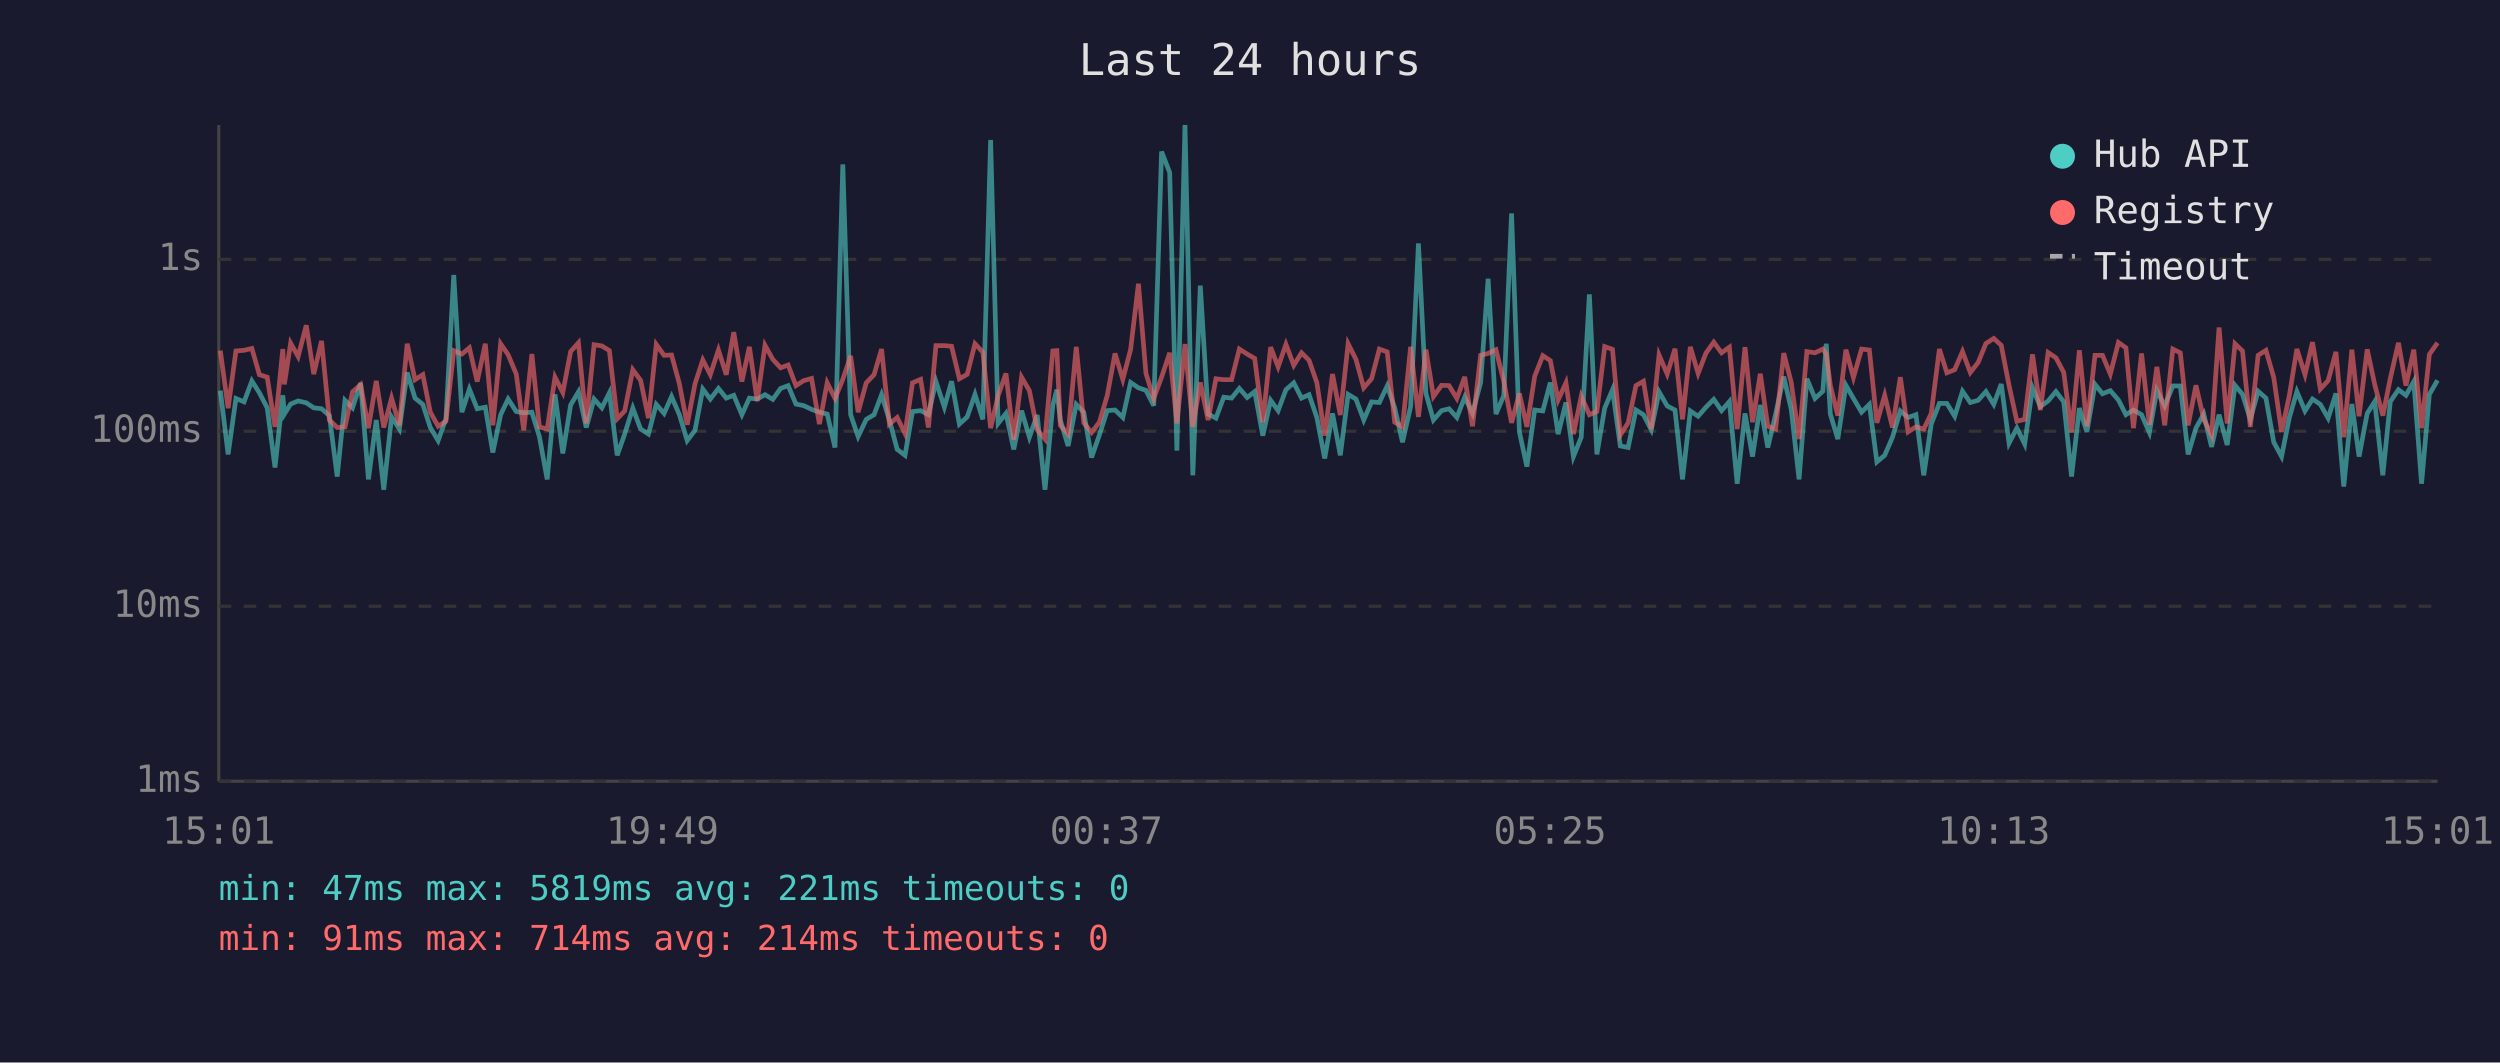
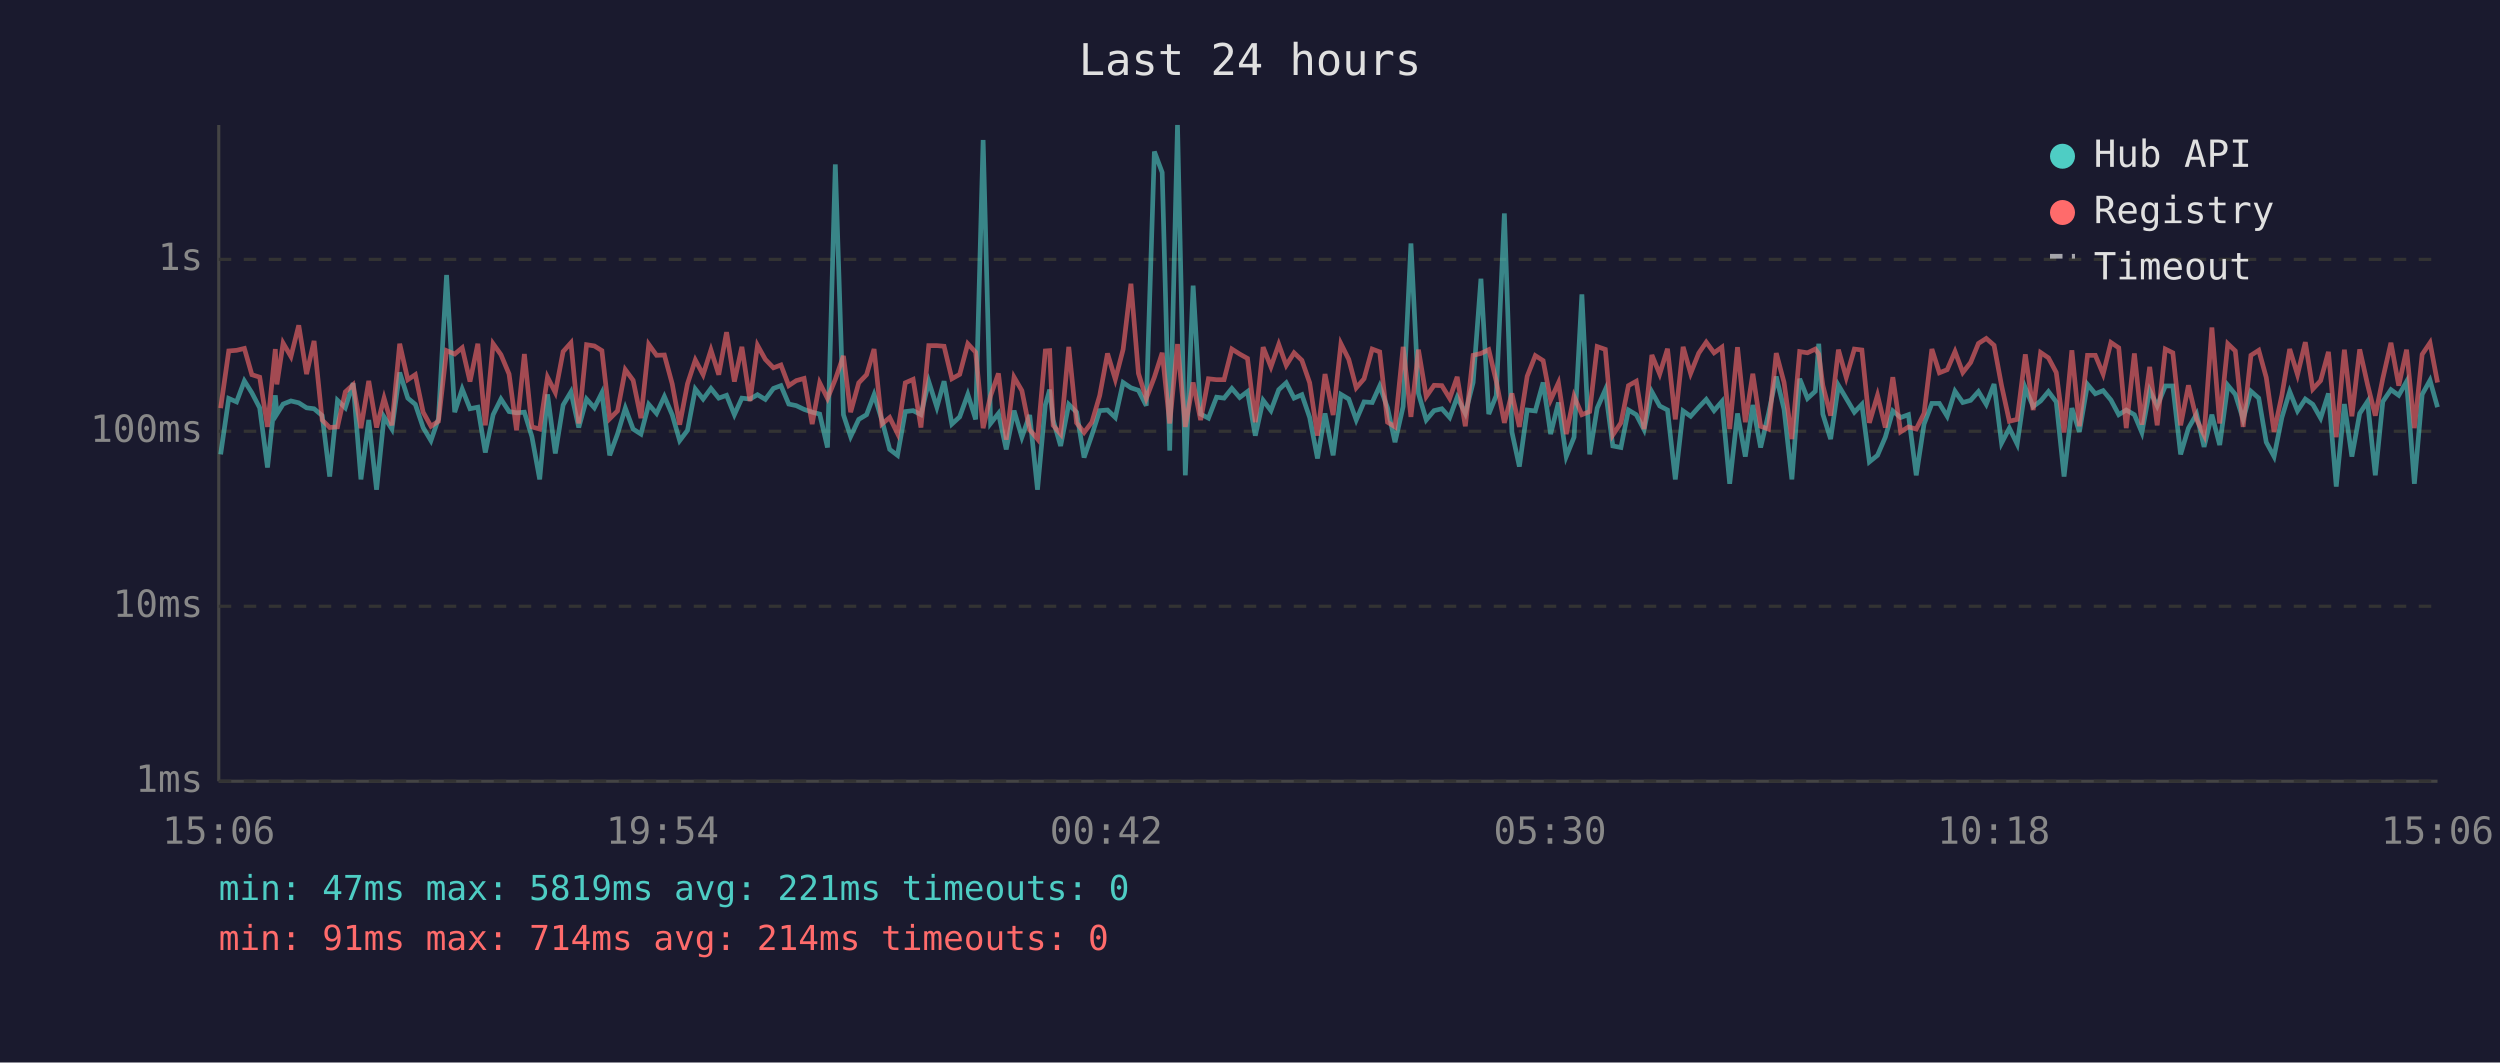
<svg xmlns="http://www.w3.org/2000/svg" viewBox="0 0 800 340" font-family="monospace" font-size="12">
  <rect width="800" height="340" fill="#1a1a2e" />
  <text x="400" y="24" fill="#e0e0e0" font-size="14" text-anchor="middle">Last 24 hours</text>
  <line x1="70" y1="40" x2="70" y2="250" stroke="#444" stroke-width="1" />
  <line x1="70" y1="250" x2="780" y2="250" stroke="#444" stroke-width="1" />
  <line x1="70" y1="250" x2="780" y2="250" stroke="#333" stroke-width="1" stroke-dasharray="4" />
  <text x="65" y="250" fill="#888" text-anchor="end" dominant-baseline="middle">1ms</text>
  <line x1="70" y1="194" x2="780" y2="194" stroke="#333" stroke-width="1" stroke-dasharray="4" />
  <text x="65" y="194" fill="#888" text-anchor="end" dominant-baseline="middle">10ms</text>
  <line x1="70" y1="138" x2="780" y2="138" stroke="#333" stroke-width="1" stroke-dasharray="4" />
  <text x="65" y="138" fill="#888" text-anchor="end" dominant-baseline="middle">100ms</text>
  <line x1="70" y1="83" x2="780" y2="83" stroke="#333" stroke-width="1" stroke-dasharray="4" />
  <text x="65" y="83" fill="#888" text-anchor="end" dominant-baseline="middle">1s</text>
-   <text x="70" y="270" fill="#888" text-anchor="middle">15:01</text>
-   <text x="212" y="270" fill="#888" text-anchor="middle">19:49</text>
-   <text x="354" y="270" fill="#888" text-anchor="middle">00:37</text>
-   <text x="496" y="270" fill="#888" text-anchor="middle">05:25</text>
-   <text x="638" y="270" fill="#888" text-anchor="middle">10:13</text>
-   <text x="780" y="270" fill="#888" text-anchor="middle">15:01</text>
-   <polyline points="70.5,125.0 73.0,145.4 75.5,127.5 78.1,128.6 80.6,121.9 83.0,125.7 85.5,130.5 88.0,149.6 90.5,126.5 91.0,132.5 93.0,129.3 95.4,128.3 98.0,128.9 100.4,130.5 102.9,130.8 105.4,133.0 107.9,152.5 110.4,128.1 112.8,130.5 115.4,122.6 117.9,153.4 120.4,134.4 122.8,156.7 125.3,133.4 127.8,137.3 130.3,119.2 132.8,127.4 135.3,129.4 137.7,136.8 140.2,141.0 142.7,134.0 145.2,88.0 147.8,131.9 150.2,124.5 152.7,130.8 155.3,130.3 157.7,144.8 160.2,132.7 162.6,127.7 165.2,131.7 167.6,132.1 170.2,131.9 172.6,139.7 175.1,153.4 177.6,126.2 180.1,145.1 182.6,129.6 185.1,125.4 187.6,136.8 190.1,127.7 192.6,130.5 195.0,125.7 197.5,145.7 199.9,138.9 202.5,130.6 205.0,137.3 207.5,138.9 210.0,129.4 212.5,132.3 214.9,126.9 217.4,132.7 219.9,141.0 222.4,137.7 224.9,124.5 227.3,127.7 229.9,124.3 232.4,127.4 234.8,126.5 237.4,132.7 239.8,127.4 242.3,127.7 244.8,126.3 247.3,127.8 249.8,124.3 252.2,123.4 254.7,129.3 257.2,129.8 259.7,131.0 262.2,131.9 264.7,132.5 267.2,143.2 269.7,52.6 272.2,132.7 274.6,139.7 277.2,134.2 279.7,132.7 282.1,126.3 284.6,134.4 287.1,143.8 289.6,145.7 292.0,131.7 294.6,131.4 297.1,132.7 299.5,122.1 302.2,130.3 304.5,122.0 307.0,135.7 309.5,133.4 312.0,126.2 314.5,134.2 317.0,44.8 319.4,135.5 321.9,132.3 324.4,143.8 326.9,131.4 329.4,139.9 331.9,132.8 334.4,156.7 336.9,129.6 338.2,124.7 339.3,134.4 341.8,142.7 344.4,129.4 346.8,131.9 349.3,146.4 351.8,139.2 354.3,131.4 356.8,131.2 359.3,133.6 361.8,122.4 364.3,124.1 366.7,124.9 369.2,129.8 371.7,48.5 374.3,55.2 376.6,144.2 379.2,40.0 381.7,152.1 384.1,91.4 386.6,132.5 389.1,133.8 391.6,127.1 394.1,127.4 396.6,124.3 399.1,127.2 401.5,125.3 404.1,139.4 406.6,128.1 409.0,131.4 411.5,124.7 414.0,122.5 416.5,127.4 418.9,126.3 421.4,133.6 423.9,146.7 426.4,132.3 428.9,145.7 431.4,126.2 433.9,127.7 436.4,134.4 438.9,128.6 441.4,128.8 443.9,123.5 446.3,130.5 448.8,141.5 451.4,130.1 453.9,77.9 456.3,125.9 458.7,134.4 461.3,131.4 463.7,130.8 466.2,133.6 468.7,127.1 471.2,132.3 473.8,122.4 476.2,89.2 478.7,132.5 481.2,126.6 483.7,68.3 486.2,138.2 488.6,149.3 491.1,131.2 493.7,131.5 496.1,122.4 498.6,138.9 501.1,128.8 503.5,146.1 506.0,139.9 508.6,94.2 511.0,145.4 513.5,130.6 516.0,124.7 518.5,142.7 521.0,143.2 523.5,131.2 525.9,132.7 528.4,137.5 530.9,125.4 533.5,129.9 536.0,131.2 538.4,153.4 540.9,131.5 543.4,133.2 545.9,130.3 548.4,127.8 550.9,131.4 553.4,128.5 555.9,154.8 558.4,132.3 560.8,146.1 563.3,129.6 565.7,143.2 568.2,132.5 570.8,120.5 573.2,131.0 575.7,153.4 578.2,121.2 580.8,127.5 583.3,125.2 584.4,110.0 585.7,132.5 588.1,140.5 590.7,123.3 593.1,127.5 595.7,131.9 598.2,129.4 600.6,147.8 603.1,145.7 605.6,139.9 608.1,131.5 610.6,133.6 613.1,132.7 615.6,152.1 618.0,135.7 620.6,129.1 623.0,129.1 625.5,133.2 628.0,125.2 630.5,128.8 633.0,128.1 635.5,125.3 638.0,129.4 640.4,122.9 642.9,141.8 645.4,137.0 647.9,142.1 650.4,124.1 652.9,130.1 655.4,128.3 657.9,125.3 660.4,128.6 662.9,152.5 665.4,130.6 667.8,138.2 670.4,123.0 672.8,126.0 675.3,125.0 677.9,128.0 680.3,132.7 682.7,131.2 685.3,132.7 687.8,138.4 690.2,124.9 692.7,129.9 695.3,123.5 697.7,123.5 700.2,145.4 702.7,137.0 705.2,132.5 707.7,143.0 710.1,132.7 712.7,142.4 715.2,123.3 717.6,126.2 720.1,134.2 722.6,125.2 725.1,127.4 727.6,141.5 730.1,146.1 732.6,133.6 735.0,125.3 737.6,131.5 740.0,127.7 742.5,129.4 745.0,133.8 747.5,125.9 750.0,155.7 752.6,129.3 754.9,146.1 757.5,132.3 759.9,128.5 762.5,152.1 764.9,128.5 767.5,124.7 769.9,126.5 772.4,122.1 774.9,154.8 777.4,126.2 780.0,121.7" fill="none" stroke="#4ecdc4" stroke-width="1.5" opacity="0.6" />
-   <polyline points="70.5,112.2 73.0,130.6 75.5,112.3 78.1,112.1 80.6,111.5 83.0,119.9 85.5,120.7 88.0,136.6 90.5,111.7 91.0,123.0 93.0,109.8 95.4,114.1 98.0,104.1 100.4,119.7 102.9,109.1 105.4,134.4 107.9,136.8 110.4,136.6 112.8,125.4 115.4,123.1 117.9,137.0 120.4,121.9 122.8,136.8 125.3,127.4 127.8,136.1 130.3,110.0 132.8,121.5 135.3,119.9 137.7,131.9 140.2,136.4 142.7,134.8 145.2,112.2 147.8,113.3 150.2,111.3 152.7,122.1 155.3,110.0 157.7,136.1 160.2,110.0 162.6,113.5 165.2,119.7 167.6,137.7 170.2,113.3 172.6,136.6 175.1,137.3 177.6,120.7 180.1,125.6 182.6,112.5 185.1,109.7 187.6,135.5 190.1,110.3 192.6,110.7 195.0,112.2 197.5,134.0 199.9,131.5 202.5,118.3 205.0,121.7 207.5,133.8 210.0,110.2 212.5,113.7 214.9,113.6 217.4,122.8 219.9,135.9 222.4,122.8 224.9,115.2 227.3,119.9 229.9,112.0 232.4,119.9 234.8,106.3 237.4,122.1 239.8,111.0 242.3,128.3 244.8,110.5 247.3,115.0 249.8,117.7 252.2,116.8 254.7,123.4 257.2,121.8 259.7,121.1 262.2,135.7 264.7,122.5 267.2,127.5 269.7,121.4 272.2,113.9 274.6,131.9 277.2,122.5 279.7,119.9 282.1,111.7 284.6,135.7 287.1,133.6 289.6,138.7 292.0,122.5 294.6,121.4 297.1,136.8 299.5,110.6 302.2,110.6 304.5,110.8 307.0,121.2 309.5,119.8 312.0,110.0 314.5,112.7 317.0,137.0 319.4,126.6 321.9,119.5 324.4,140.7 326.9,120.7 329.4,125.0 331.9,137.5 334.4,140.5 336.9,112.3 338.2,112.2 339.3,136.1 341.8,138.9 344.4,111.0 346.8,135.3 349.3,138.4 351.8,135.1 354.3,126.6 356.8,113.1 359.3,121.4 361.8,111.8 364.3,90.8 366.7,119.5 369.2,127.5 371.7,120.7 374.3,112.9 376.6,135.5 379.2,110.1 381.7,136.6 384.1,122.4 386.6,134.4 389.1,121.2 391.6,121.5 394.1,121.5 396.6,111.7 399.1,113.3 401.5,114.7 404.1,135.1 406.6,111.1 409.0,117.4 411.5,110.2 414.0,116.9 416.5,112.9 418.9,115.3 421.4,122.5 423.9,139.4 426.4,119.7 428.9,132.8 431.4,110.0 433.9,115.0 436.4,124.1 438.9,121.2 441.4,111.7 443.9,112.6 446.3,135.1 448.8,136.6 451.4,111.0 453.9,133.4 456.3,111.9 458.7,126.9 461.3,123.3 463.7,123.4 466.2,127.5 468.7,120.6 471.2,136.4 473.8,113.7 476.2,113.1 478.7,111.9 481.2,122.0 483.7,135.3 486.2,125.9 488.6,136.6 491.1,120.4 493.7,113.8 496.1,115.4 498.6,128.0 501.1,122.5 503.5,138.9 506.0,126.8 508.6,132.7 511.0,131.7 513.5,110.9 516.0,111.8 518.5,139.2 521.0,135.3 523.5,123.4 525.9,122.0 528.4,137.3 530.9,113.6 533.5,119.7 536.0,111.6 538.4,134.2 540.9,111.0 543.4,119.5 545.9,113.0 548.4,109.5 550.9,112.9 553.4,111.1 555.9,137.3 558.4,111.1 560.8,135.1 563.3,119.6 565.7,136.4 568.2,137.3 570.8,113.0 573.2,122.4 575.7,140.5 578.2,112.5 580.8,112.9 583.3,111.7 584.4,113.3 585.7,123.3 588.1,133.0 590.7,111.9 593.1,120.8 595.7,111.7 598.2,112.0 600.6,135.3 603.1,126.5 605.6,136.8 608.1,120.7 610.6,138.2 613.1,136.6 615.6,137.3 618.0,132.3 620.6,111.7 623.0,119.3 625.5,118.3 628.0,112.5 630.5,119.2 633.0,116.0 635.5,109.9 638.0,108.3 640.4,110.5 642.9,123.4 645.4,134.8 647.9,134.2 650.4,113.4 652.9,131.2 655.4,112.8 657.9,114.5 660.4,119.2 662.9,138.4 665.4,112.1 667.8,136.4 670.4,113.7 672.8,113.7 675.3,119.7 677.9,109.6 680.3,111.3 682.7,137.0 685.3,113.1 687.8,135.9 690.2,117.4 692.7,136.1 695.3,111.7 697.7,112.9 700.2,136.1 702.7,123.3 705.2,134.2 707.7,139.2 710.1,104.8 712.7,135.5 715.2,110.0 717.6,112.3 720.1,136.6 722.6,113.7 725.1,112.1 727.6,120.8 730.1,138.2 732.6,126.5 735.0,111.7 737.6,119.9 740.0,109.5 742.5,124.5 745.0,121.8 747.5,112.6 750.0,139.9 752.6,111.9 754.9,133.2 757.5,111.8 759.9,123.0 762.5,133.0 764.9,121.1 767.5,109.7 769.9,123.4 772.4,111.9 774.9,137.0 777.4,113.4 780.0,109.7" fill="none" stroke="#ff6b6b" stroke-width="1.5" opacity="0.6" />
+   <text x="70" y="270" fill="#888" text-anchor="middle">15:06</text>
+   <text x="212" y="270" fill="#888" text-anchor="middle">19:54</text>
+   <text x="354" y="270" fill="#888" text-anchor="middle">00:42</text>
+   <text x="496" y="270" fill="#888" text-anchor="middle">05:30</text>
+   <text x="638" y="270" fill="#888" text-anchor="middle">10:18</text>
+   <text x="780" y="270" fill="#888" text-anchor="middle">15:06</text>
+   <polyline points="70.6,145.4 73.2,127.5 75.7,128.6 78.2,121.9 80.6,125.7 83.1,130.5 85.6,149.6 88.1,126.5 88.6,132.5 90.6,129.3 93.1,128.3 95.6,128.9 98.1,130.5 100.5,130.8 103.1,133.0 105.5,152.5 108.0,128.1 110.5,130.5 113.0,122.6 115.5,153.4 118.0,134.4 120.5,156.7 122.9,133.4 125.4,137.3 127.9,119.2 130.5,127.4 132.9,129.4 135.4,136.8 137.9,141.0 140.3,134.0 142.9,88.0 145.5,131.9 147.9,124.5 150.4,130.8 152.9,130.3 155.3,144.8 157.8,132.7 160.3,127.7 162.9,131.7 165.3,132.1 167.8,131.9 170.2,139.7 172.7,153.4 175.2,126.2 177.7,145.1 180.2,129.6 182.7,125.4 185.2,136.8 187.7,127.7 190.2,130.5 192.6,125.7 195.1,145.7 197.6,138.9 200.1,130.6 202.6,137.3 205.1,138.9 207.6,129.4 210.1,132.3 212.6,126.9 215.1,132.7 217.5,141.0 220.0,137.7 222.5,124.5 225.0,127.7 227.5,124.3 230.0,127.4 232.5,126.5 235.0,132.7 237.4,127.4 240.0,127.7 242.4,126.3 244.9,127.8 247.5,124.3 249.9,123.4 252.4,129.3 254.8,129.8 257.3,131.0 259.9,131.9 262.3,132.5 264.8,143.2 267.3,52.6 269.9,132.7 272.2,139.7 274.8,134.2 277.3,132.7 279.7,126.3 282.2,134.4 284.7,143.8 287.2,145.7 289.7,131.7 292.2,131.4 294.7,132.7 297.2,122.1 299.8,130.3 302.1,122.0 304.6,135.7 307.1,133.4 309.7,126.2 312.2,134.2 314.6,44.8 317.0,135.5 319.5,132.3 322.0,143.8 324.5,131.4 327.0,139.9 329.5,132.8 332.0,156.7 334.5,129.6 335.9,124.7 337.0,134.4 339.4,142.7 342.0,129.4 344.5,131.9 346.9,146.4 349.4,139.2 351.9,131.4 354.4,131.2 356.9,133.6 359.4,122.4 361.9,124.1 364.3,124.9 366.8,129.8 369.4,48.5 371.9,55.2 374.3,144.2 376.8,40.0 379.3,152.1 381.8,91.4 384.2,132.5 386.7,133.8 389.3,127.1 391.7,127.4 394.2,124.3 396.7,127.2 399.2,125.3 401.7,139.4 404.2,128.1 406.7,131.4 409.2,124.7 411.6,122.5 414.1,127.4 416.6,126.3 419.1,133.6 421.6,146.7 424.0,132.3 426.6,145.7 429.1,126.2 431.6,127.7 434.0,134.4 436.5,128.6 439.1,128.8 441.5,123.5 444.0,130.5 446.4,141.5 449.0,130.1 451.5,77.9 453.9,125.9 456.4,134.4 458.9,131.4 461.4,130.8 463.9,133.6 466.3,127.1 468.9,132.3 471.4,122.4 473.9,89.2 476.4,132.5 478.8,126.6 481.4,68.3 483.8,138.2 486.2,149.3 488.7,131.2 491.3,131.5 493.8,122.4 496.2,138.9 498.7,128.8 501.2,146.1 503.7,139.9 506.2,94.2 508.7,145.4 511.1,130.6 513.7,124.7 516.1,142.7 518.7,143.2 521.1,131.2 523.6,132.7 526.1,137.5 528.6,125.4 531.1,129.9 533.6,131.2 536.1,153.4 538.6,131.5 541.0,133.2 543.6,130.3 546.0,127.8 548.5,131.4 551.0,128.5 553.5,154.8 556.0,132.3 558.5,146.1 560.9,129.6 563.4,143.2 565.9,132.5 568.4,120.5 570.9,131.0 573.4,153.4 575.9,121.2 578.4,127.5 580.9,125.2 582.0,110.0 583.3,132.5 585.8,140.5 588.3,123.3 590.8,127.5 593.4,131.9 595.8,129.4 598.2,147.8 600.8,145.7 603.3,139.9 605.7,131.5 608.2,133.6 610.7,132.7 613.2,152.1 615.7,135.7 618.2,129.1 620.6,129.1 623.1,133.2 625.6,125.2 628.1,128.8 630.6,128.1 633.1,125.3 635.6,129.4 638.1,122.9 640.5,141.8 643.0,137.0 645.5,142.1 648.1,124.1 650.6,130.1 653.0,128.3 655.5,125.3 658.0,128.6 660.5,152.5 663.0,130.6 665.4,138.2 668.0,123.0 670.5,126.0 673.0,125.0 675.5,128.0 678.0,132.7 680.4,131.2 683.0,132.7 685.4,138.4 687.9,124.9 690.3,129.9 692.9,123.5 695.3,123.5 697.8,145.4 700.3,137.0 702.9,132.5 705.3,143.0 707.8,132.7 710.3,142.4 712.9,123.3 715.3,126.2 717.8,134.2 720.3,125.2 722.8,127.4 725.2,141.5 727.7,146.1 730.2,133.6 732.7,125.3 735.2,131.5 737.7,127.7 740.1,129.4 742.6,133.8 745.1,125.9 747.6,155.7 750.2,129.3 752.6,146.1 755.1,132.3 757.6,128.5 760.1,152.1 762.5,128.5 765.1,124.7 767.6,126.5 770.1,122.1 772.6,154.8 775.1,126.2 777.6,121.7 780.0,130.3" fill="none" stroke="#4ecdc4" stroke-width="1.5" opacity="0.6" />
+   <polyline points="70.6,130.6 73.2,112.3 75.7,112.1 78.2,111.5 80.6,119.9 83.1,120.7 85.6,136.6 88.1,111.7 88.6,123.0 90.6,109.8 93.1,114.1 95.6,104.1 98.1,119.7 100.5,109.1 103.1,134.4 105.5,136.8 108.0,136.6 110.5,125.4 113.0,123.1 115.5,137.0 118.0,121.9 120.5,136.8 122.9,127.4 125.4,136.1 127.9,110.0 130.5,121.5 132.9,119.9 135.4,131.9 137.9,136.4 140.3,134.8 142.9,112.2 145.5,113.3 147.9,111.3 150.4,122.1 152.9,110.0 155.3,136.1 157.8,110.0 160.3,113.5 162.9,119.7 165.3,137.7 167.8,113.3 170.2,136.6 172.7,137.3 175.2,120.7 177.7,125.6 180.2,112.5 182.7,109.7 185.2,135.5 187.7,110.3 190.2,110.7 192.6,112.2 195.1,134.0 197.6,131.5 200.1,118.3 202.6,121.7 205.1,133.8 207.6,110.2 210.1,113.7 212.6,113.6 215.1,122.8 217.5,135.9 220.0,122.8 222.5,115.2 225.0,119.9 227.5,112.0 230.0,119.9 232.5,106.3 235.0,122.1 237.4,111.0 240.0,128.3 242.4,110.5 244.9,115.0 247.5,117.7 249.9,116.8 252.4,123.4 254.8,121.8 257.3,121.1 259.9,135.7 262.3,122.5 264.8,127.5 267.3,121.4 269.9,113.9 272.2,131.9 274.8,122.5 277.3,119.9 279.7,111.7 282.2,135.7 284.7,133.6 287.2,138.7 289.7,122.5 292.2,121.4 294.7,136.8 297.2,110.6 299.8,110.6 302.1,110.8 304.6,121.2 307.1,119.8 309.7,110.0 312.2,112.7 314.6,137.0 317.0,126.6 319.5,119.5 322.0,140.7 324.5,120.7 327.0,125.0 329.5,137.5 332.0,140.5 334.5,112.3 335.9,112.2 337.0,136.1 339.4,138.9 342.0,111.0 344.5,135.3 346.9,138.4 349.4,135.1 351.9,126.6 354.4,113.1 356.9,121.4 359.4,111.8 361.9,90.8 364.3,119.5 366.8,127.5 369.4,120.7 371.9,112.9 374.3,135.5 376.8,110.1 379.3,136.6 381.8,122.4 384.2,134.4 386.7,121.2 389.3,121.5 391.7,121.5 394.2,111.7 396.7,113.3 399.2,114.7 401.7,135.1 404.2,111.1 406.7,117.4 409.2,110.2 411.6,116.9 414.1,112.9 416.6,115.3 419.1,122.5 421.6,139.4 424.0,119.7 426.6,132.8 429.1,110.0 431.6,115.0 434.0,124.1 436.5,121.2 439.1,111.7 441.5,112.6 444.0,135.1 446.4,136.6 449.0,111.0 451.5,133.4 453.9,111.9 456.4,126.9 458.9,123.3 461.4,123.4 463.9,127.5 466.3,120.6 468.9,136.4 471.4,113.7 473.9,113.1 476.4,111.9 478.8,122.0 481.4,135.3 483.8,125.9 486.2,136.6 488.7,120.4 491.3,113.8 493.8,115.4 496.2,128.0 498.7,122.5 501.2,138.9 503.7,126.8 506.2,132.7 508.7,131.7 511.1,110.9 513.7,111.8 516.1,139.2 518.7,135.3 521.1,123.4 523.6,122.0 526.1,137.3 528.6,113.6 531.1,119.7 533.6,111.6 536.1,134.2 538.6,111.0 541.0,119.5 543.6,113.0 546.0,109.5 548.5,112.9 551.0,111.1 553.5,137.3 556.0,111.1 558.5,135.1 560.9,119.6 563.4,136.4 565.9,137.3 568.4,113.0 570.9,122.4 573.4,140.5 575.9,112.5 578.4,112.9 580.9,111.7 582.0,113.3 583.3,123.3 585.8,133.0 588.3,111.9 590.8,120.8 593.4,111.7 595.8,112.0 598.2,135.3 600.8,126.5 603.3,136.8 605.7,120.7 608.2,138.2 610.7,136.6 613.2,137.3 615.7,132.3 618.2,111.7 620.6,119.3 623.1,118.3 625.6,112.5 628.1,119.2 630.6,116.0 633.1,109.9 635.6,108.3 638.1,110.5 640.5,123.4 643.0,134.8 645.5,134.2 648.1,113.4 650.6,131.2 653.0,112.8 655.5,114.5 658.0,119.2 660.5,138.4 663.0,112.1 665.4,136.4 668.0,113.7 670.5,113.7 673.0,119.7 675.5,109.6 678.0,111.3 680.4,137.0 683.0,113.1 685.4,135.9 687.9,117.4 690.3,136.1 692.9,111.7 695.3,112.9 697.8,136.1 700.3,123.3 702.9,134.2 705.3,139.2 707.8,104.8 710.3,135.5 712.9,110.0 715.3,112.3 717.8,136.6 720.3,113.7 722.8,112.1 725.2,120.8 727.7,138.2 730.2,126.5 732.7,111.7 735.2,119.9 737.7,109.5 740.1,124.5 742.6,121.8 745.1,112.6 747.6,139.9 750.2,111.9 752.6,133.2 755.1,111.8 757.6,123.0 760.1,133.0 762.5,121.1 765.1,109.7 767.6,123.4 770.1,111.9 772.6,137.0 775.1,113.4 777.6,109.7 780.0,122.4" fill="none" stroke="#ff6b6b" stroke-width="1.5" opacity="0.6" />
  <circle cx="660" cy="50" r="4" fill="#4ecdc4" />
  <text x="670" y="50" fill="#e0e0e0" dominant-baseline="middle">Hub API</text>
  <circle cx="660" cy="68" r="4" fill="#ff6b6b" />
  <text x="670" y="68" fill="#e0e0e0" dominant-baseline="middle">Registry</text>
  <line x1="656" y1="82" x2="664" y2="82" stroke="#e0e0e0" stroke-width="1.5" stroke-dasharray="4,3" opacity="0.7" />
  <text x="670" y="86" fill="#e0e0e0" dominant-baseline="middle">Timeout</text>
  <text x="70" y="288" fill="#4ecdc4" font-size="11">min: 47ms  max: 5819ms  avg: 221ms  timeouts: 0</text>
  <text x="70" y="304" fill="#ff6b6b" font-size="11">min: 91ms  max: 714ms  avg: 214ms  timeouts: 0</text>
</svg>
